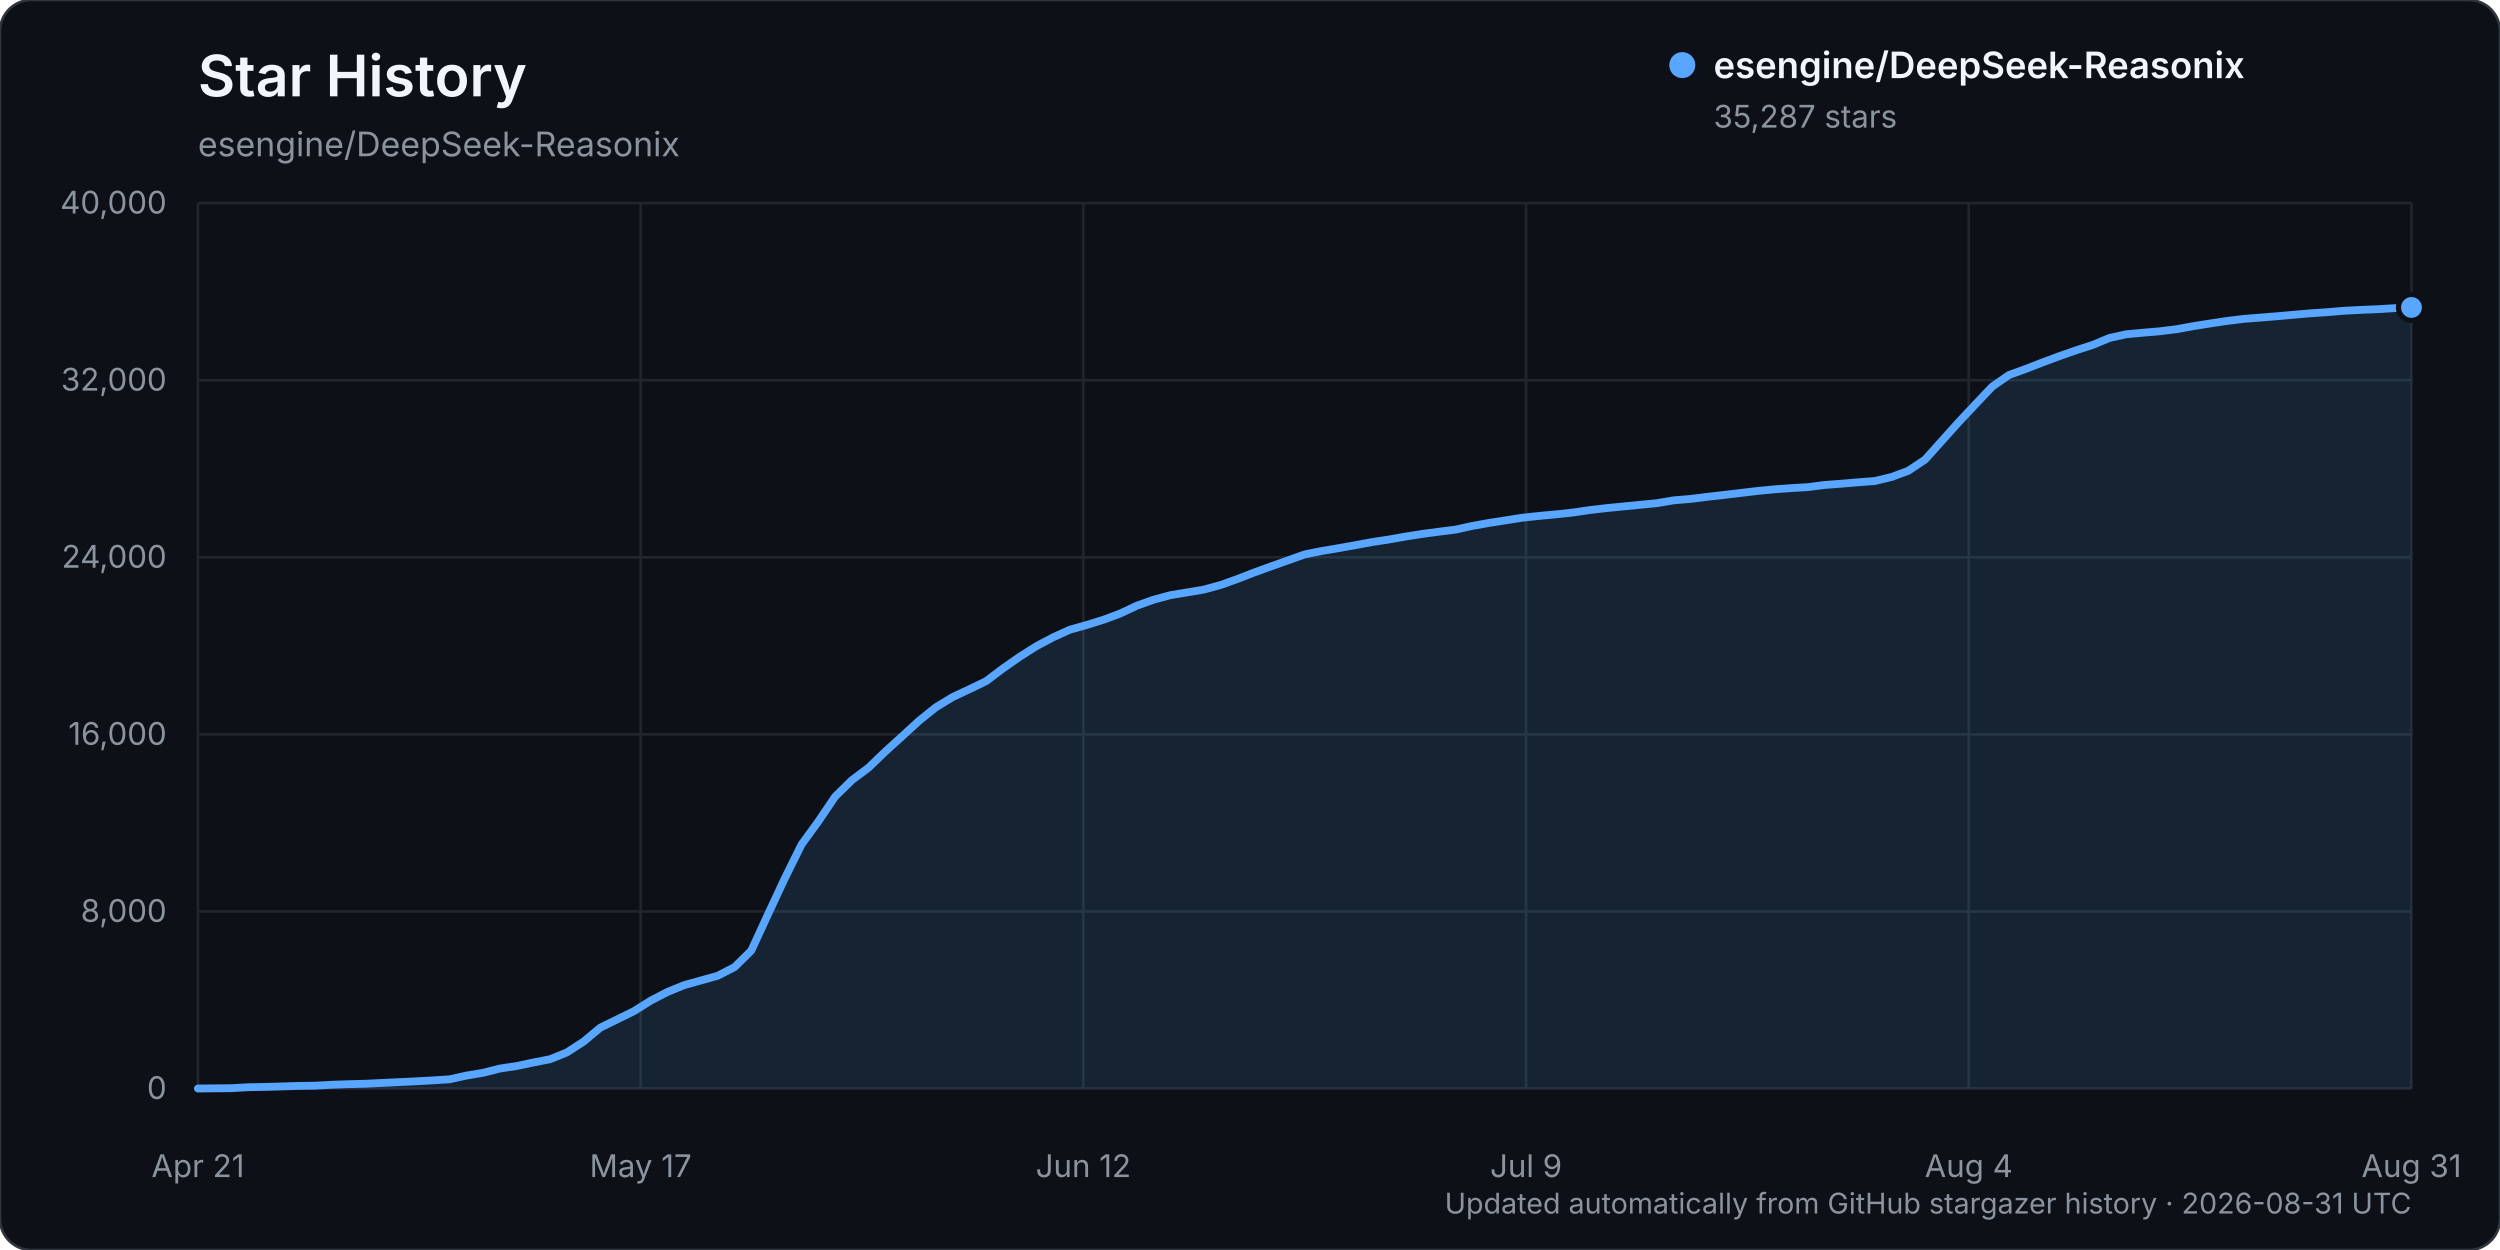
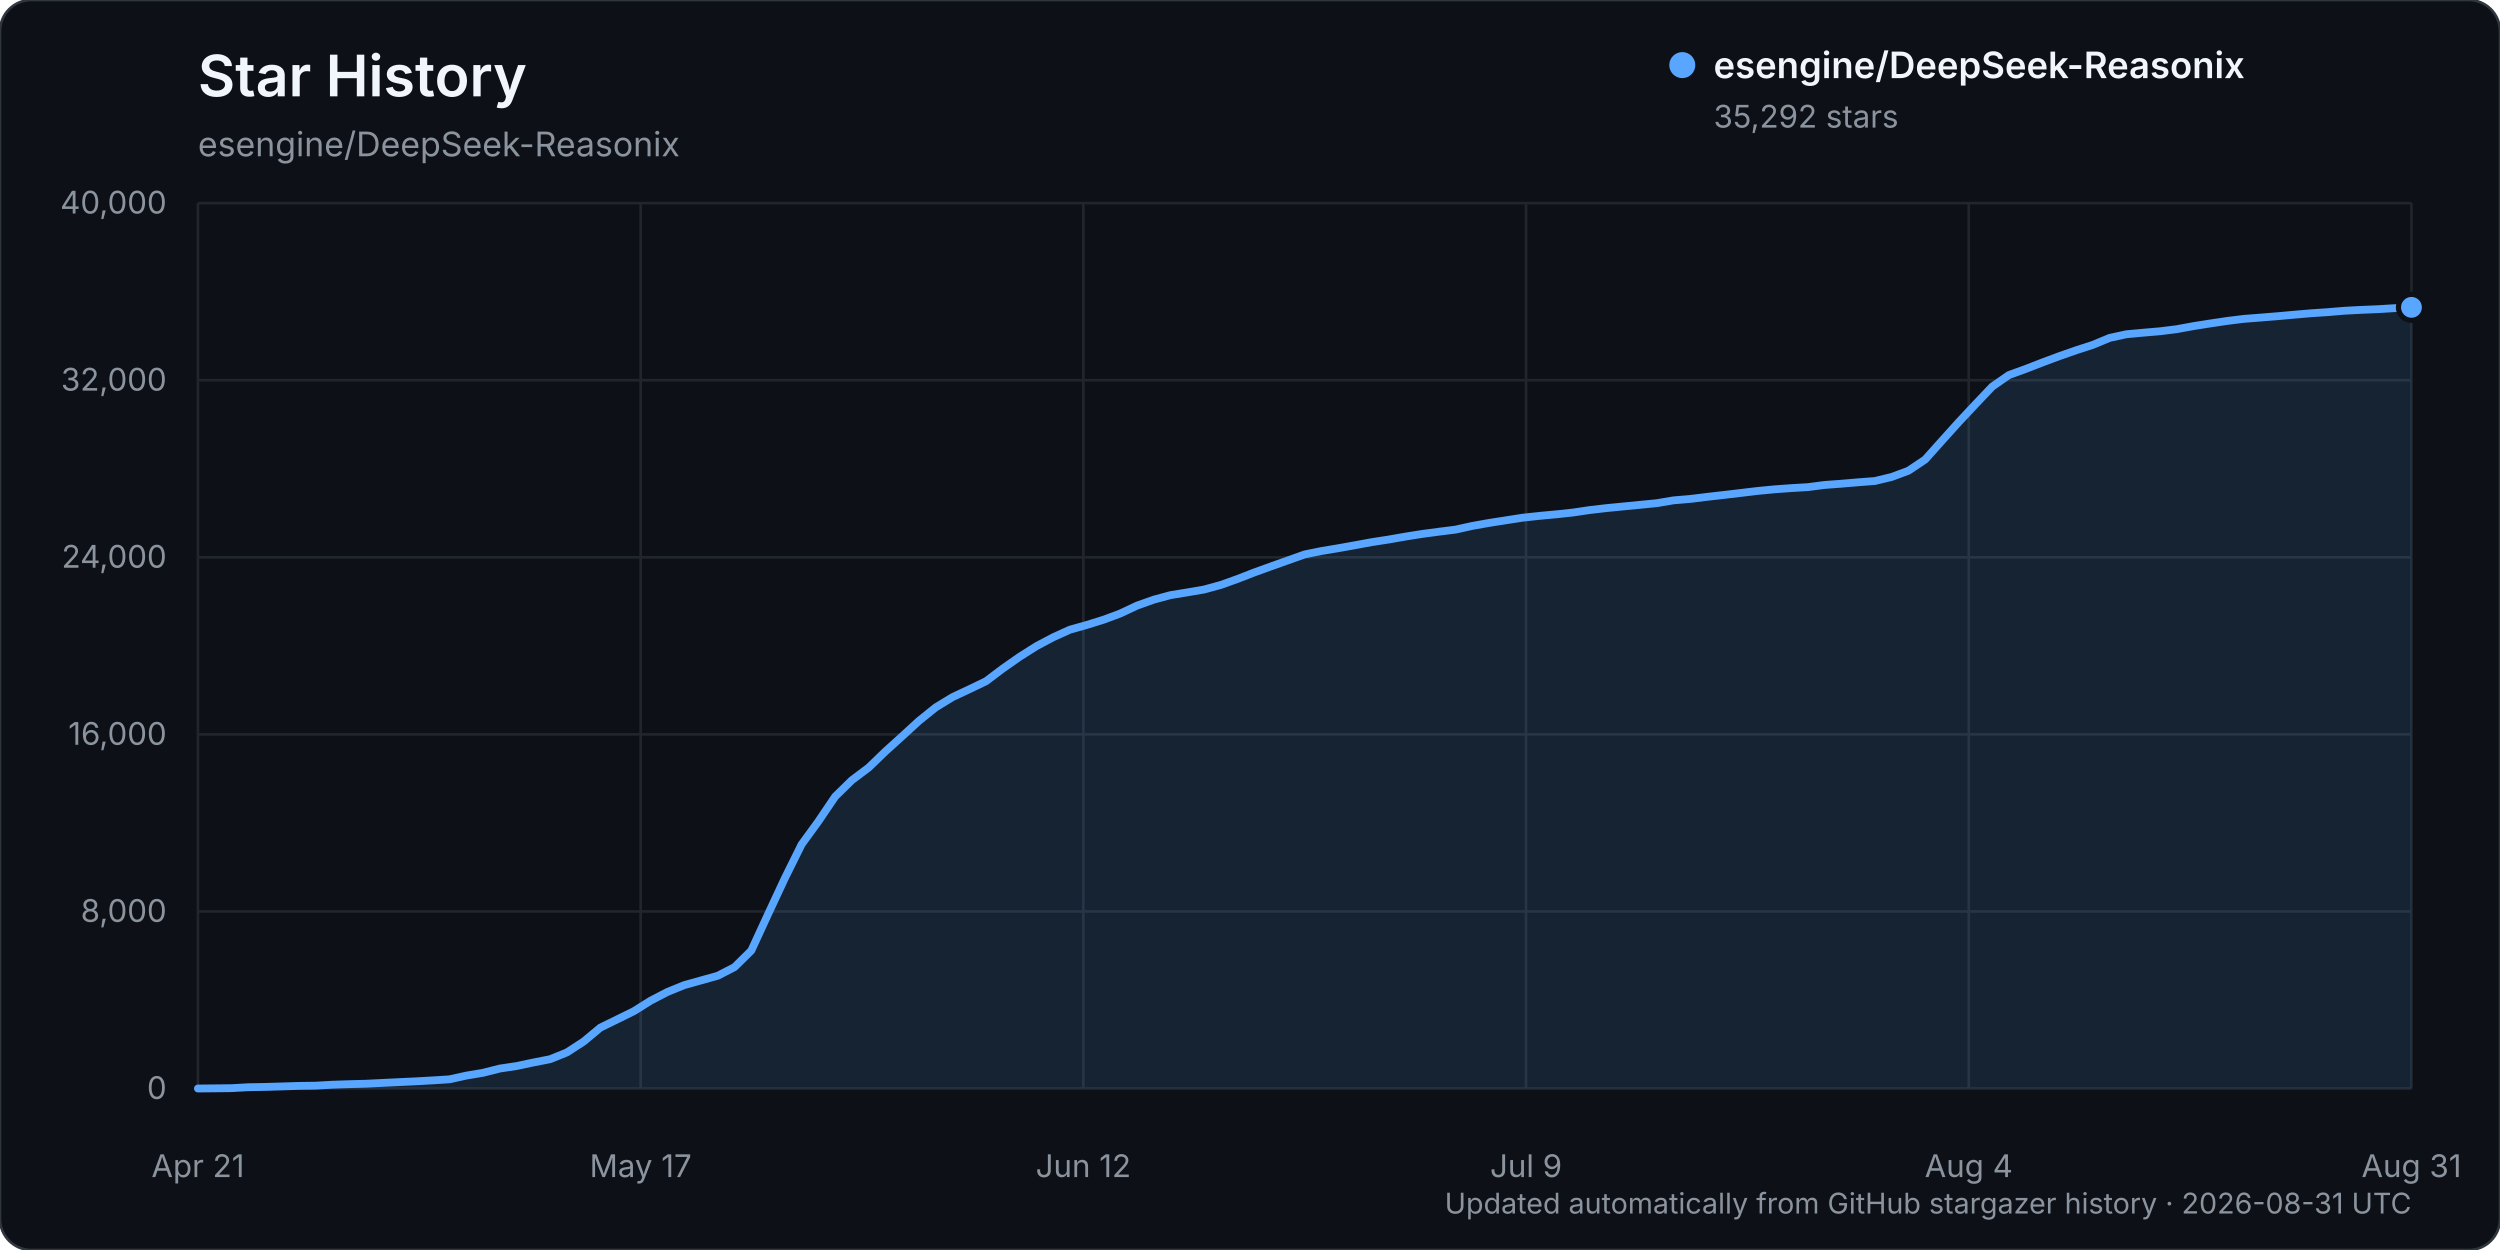
<svg xmlns="http://www.w3.org/2000/svg" width="960" height="480" viewBox="0 0 960 480" role="img" aria-labelledby="title description">
  <rect width="960" height="480" rx="12" fill="#0d1117" stroke="#30363d" />
  <text x="76" y="37" fill="#f0f6fc" font-family="-apple-system, BlinkMacSystemFont, 'Segoe UI', sans-serif" font-size="22" font-weight="600">Star History</text>
  <text x="76" y="60" fill="#8b949e" font-family="-apple-system, BlinkMacSystemFont, 'Segoe UI', sans-serif" font-size="13">esengine/DeepSeek-Reasonix</text>
  <g font-family="-apple-system, BlinkMacSystemFont, 'Segoe UI', sans-serif">
    <line x1="76" y1="418.00" x2="926" y2="418.00" stroke="#21262d" stroke-width="1" />
    <text x="64" y="422.00" text-anchor="end" fill="#8b949e" font-size="12">0</text>
    <line x1="76" y1="350.00" x2="926" y2="350.00" stroke="#21262d" stroke-width="1" />
    <text x="64" y="354.00" text-anchor="end" fill="#8b949e" font-size="12">8,000</text>
    <line x1="76" y1="282.00" x2="926" y2="282.00" stroke="#21262d" stroke-width="1" />
    <text x="64" y="286.00" text-anchor="end" fill="#8b949e" font-size="12">16,000</text>
    <line x1="76" y1="214.00" x2="926" y2="214.00" stroke="#21262d" stroke-width="1" />
    <text x="64" y="218.00" text-anchor="end" fill="#8b949e" font-size="12">24,000</text>
    <line x1="76" y1="146.00" x2="926" y2="146.00" stroke="#21262d" stroke-width="1" />
    <text x="64" y="150.00" text-anchor="end" fill="#8b949e" font-size="12">32,000</text>
    <line x1="76" y1="78.00" x2="926" y2="78.00" stroke="#21262d" stroke-width="1" />
    <text x="64" y="82.00" text-anchor="end" fill="#8b949e" font-size="12">40,000</text>
    <line x1="76.00" y1="78" x2="76.00" y2="418" stroke="#21262d" stroke-width="1" />
    <text x="76.00" y="452" text-anchor="middle" fill="#8b949e" font-size="12">Apr 21</text>
    <line x1="246.00" y1="78" x2="246.00" y2="418" stroke="#21262d" stroke-width="1" />
    <text x="246.00" y="452" text-anchor="middle" fill="#8b949e" font-size="12">May 17</text>
    <line x1="416.00" y1="78" x2="416.00" y2="418" stroke="#21262d" stroke-width="1" />
    <text x="416.00" y="452" text-anchor="middle" fill="#8b949e" font-size="12">Jun 12</text>
    <line x1="586.00" y1="78" x2="586.00" y2="418" stroke="#21262d" stroke-width="1" />
    <text x="586.00" y="452" text-anchor="middle" fill="#8b949e" font-size="12">Jul 9</text>
    <line x1="756.00" y1="78" x2="756.00" y2="418" stroke="#21262d" stroke-width="1" />
    <text x="756.00" y="452" text-anchor="middle" fill="#8b949e" font-size="12">Aug 4</text>
    <line x1="926.00" y1="78" x2="926.00" y2="418" stroke="#21262d" stroke-width="1" />
    <text x="926.00" y="452" text-anchor="middle" fill="#8b949e" font-size="12">Aug 31</text>
-     <path d="M76.00,417.99 L88.88,417.86 L95.32,417.49 L101.76,417.38 L108.20,417.19 L114.64,416.99 L121.08,416.90 L127.52,416.54 L133.95,416.32 L140.39,416.16 L146.83,415.84 L153.27,415.53 L159.71,415.23 L166.15,414.87 L172.59,414.46 L179.03,413.04 L185.47,411.96 L191.91,410.33 L198.35,409.36 L204.79,408.00 L211.23,406.74 L217.67,404.14 L224.11,399.96 L230.55,394.60 L236.98,391.46 L243.42,388.29 L249.86,384.25 L256.30,380.91 L262.74,378.29 L269.18,376.49 L275.62,374.69 L282.06,371.37 L288.50,365.02 L294.94,351.05 L301.38,337.25 L307.82,324.25 L314.26,315.41 L320.70,305.88 L327.14,299.58 L333.58,294.74 L340.02,288.53 L346.45,282.71 L352.89,276.81 L359.33,271.63 L365.77,267.70 L372.21,264.68 L378.65,261.58 L385.09,256.72 L391.53,252.22 L397.97,248.14 L404.41,244.72 L410.85,241.80 L417.29,239.99 L423.73,237.99 L430.17,235.59 L436.61,232.56 L443.05,230.27 L449.48,228.53 L455.92,227.48 L462.36,226.38 L468.80,224.62 L475.24,222.31 L481.68,219.81 L488.12,217.48 L494.56,215.19 L501.00,212.90 L507.44,211.59 L513.88,210.52 L520.32,209.37 L526.76,208.18 L533.20,207.19 L539.64,206.06 L546.08,205.04 L552.52,204.18 L558.95,203.37 L565.39,201.95 L571.83,200.80 L578.27,199.80 L584.71,198.79 L591.15,198.10 L597.59,197.50 L604.03,196.81 L610.47,195.86 L616.91,195.11 L623.35,194.48 L629.79,193.85 L636.23,193.22 L642.67,192.13 L649.11,191.59 L655.55,190.79 L661.98,190.06 L668.42,189.30 L674.86,188.53 L681.30,187.91 L687.74,187.44 L694.18,187.06 L700.62,186.23 L707.06,185.75 L713.50,185.20 L719.94,184.71 L726.38,183.16 L732.82,180.77 L739.26,176.46 L745.70,169.26 L752.14,162.11 L758.58,155.24 L765.02,148.46 L771.45,144.00 L777.89,141.67 L784.33,139.17 L790.77,136.77 L797.21,134.52 L803.65,132.43 L810.09,129.76 L816.53,128.35 L822.97,127.76 L829.41,127.21 L835.85,126.41 L842.29,125.23 L848.73,124.21 L855.17,123.25 L861.61,122.45 L868.05,121.95 L874.48,121.43 L880.92,120.85 L887.36,120.30 L893.80,119.87 L900.24,119.33 L906.68,118.99 L913.12,118.73 L919.56,118.33 L926.00,118.06 L926.00,418.00 L76.00,418.00 Z" fill="#58a6ff" opacity="0.12" />
-     <path d="M76.00,417.99 L88.88,417.86 L95.32,417.49 L101.76,417.38 L108.20,417.19 L114.64,416.99 L121.08,416.90 L127.52,416.54 L133.95,416.32 L140.39,416.16 L146.83,415.84 L153.27,415.53 L159.71,415.23 L166.15,414.87 L172.59,414.46 L179.03,413.04 L185.47,411.96 L191.91,410.33 L198.35,409.36 L204.79,408.00 L211.23,406.74 L217.67,404.14 L224.11,399.96 L230.55,394.60 L236.98,391.46 L243.42,388.29 L249.86,384.25 L256.30,380.91 L262.74,378.29 L269.18,376.49 L275.62,374.69 L282.06,371.37 L288.50,365.02 L294.94,351.05 L301.38,337.25 L307.82,324.25 L314.26,315.41 L320.70,305.88 L327.14,299.58 L333.58,294.74 L340.02,288.53 L346.45,282.71 L352.89,276.81 L359.33,271.63 L365.77,267.70 L372.21,264.68 L378.65,261.58 L385.09,256.72 L391.53,252.22 L397.97,248.14 L404.41,244.72 L410.85,241.80 L417.29,239.99 L423.73,237.99 L430.17,235.59 L436.61,232.56 L443.05,230.27 L449.48,228.53 L455.92,227.48 L462.36,226.38 L468.80,224.62 L475.24,222.31 L481.68,219.81 L488.12,217.48 L494.56,215.19 L501.00,212.90 L507.44,211.59 L513.88,210.52 L520.32,209.37 L526.76,208.18 L533.20,207.19 L539.64,206.06 L546.08,205.04 L552.52,204.18 L558.95,203.37 L565.39,201.95 L571.83,200.80 L578.27,199.80 L584.71,198.79 L591.15,198.10 L597.59,197.50 L604.03,196.81 L610.47,195.86 L616.91,195.11 L623.35,194.48 L629.79,193.85 L636.23,193.22 L642.67,192.13 L649.11,191.59 L655.55,190.79 L661.98,190.06 L668.42,189.30 L674.86,188.53 L681.30,187.91 L687.74,187.44 L694.18,187.06 L700.62,186.23 L707.06,185.75 L713.50,185.20 L719.94,184.71 L726.38,183.16 L732.82,180.77 L739.26,176.46 L745.70,169.26 L752.14,162.11 L758.58,155.24 L765.02,148.46 L771.45,144.00 L777.89,141.67 L784.33,139.17 L790.77,136.77 L797.21,134.52 L803.65,132.43 L810.09,129.76 L816.53,128.35 L822.97,127.76 L829.41,127.21 L835.85,126.41 L842.29,125.23 L848.73,124.21 L855.17,123.25 L861.61,122.45 L868.05,121.95 L874.48,121.43 L880.92,120.85 L887.36,120.30 L893.80,119.87 L900.24,119.33 L906.68,118.99 L913.12,118.73 L919.56,118.33 L926.00,118.06" fill="none" stroke="#58a6ff" stroke-width="3" stroke-linecap="round" stroke-linejoin="round" />
-     <circle cx="926.00" cy="118.06" r="5" fill="#58a6ff" stroke="#0d1117" stroke-width="2" />
+     <path d="M76.00,417.99 L88.88,417.86 L95.32,417.49 L101.76,417.38 L108.20,417.19 L114.64,416.99 L121.08,416.90 L127.52,416.54 L133.95,416.32 L140.39,416.16 L146.83,415.84 L153.27,415.53 L159.71,415.23 L166.15,414.87 L172.59,414.46 L179.03,413.04 L185.47,411.96 L191.91,410.33 L198.35,409.36 L204.79,408.00 L211.23,406.74 L217.67,404.14 L224.11,399.96 L230.55,394.60 L236.98,391.46 L243.42,388.29 L249.86,384.25 L256.30,380.91 L262.74,378.29 L269.18,376.49 L275.62,374.69 L282.06,371.37 L288.50,365.02 L294.94,351.05 L301.38,337.25 L307.82,324.25 L314.26,315.41 L320.70,305.88 L327.14,299.58 L333.58,294.74 L340.02,288.53 L346.45,282.71 L352.89,276.81 L359.33,271.63 L365.77,267.70 L372.21,264.68 L378.65,261.58 L385.09,256.72 L391.53,252.22 L397.97,248.14 L404.41,244.72 L410.85,241.80 L417.29,239.99 L423.73,237.99 L430.17,235.59 L436.61,232.56 L443.05,230.27 L449.48,228.53 L455.92,227.48 L462.36,226.38 L468.80,224.62 L475.24,222.31 L481.68,219.81 L488.12,217.48 L494.56,215.19 L501.00,212.90 L507.44,211.59 L513.88,210.52 L520.32,209.37 L526.76,208.18 L533.20,207.19 L539.64,206.06 L546.08,205.04 L552.52,204.18 L558.95,203.37 L565.39,201.95 L571.83,200.80 L578.27,199.80 L584.71,198.79 L591.15,198.10 L597.59,197.50 L604.03,196.81 L610.47,195.86 L616.91,195.11 L623.35,194.48 L629.79,193.85 L636.23,193.22 L642.67,192.13 L649.11,191.59 L655.55,190.79 L661.98,190.06 L668.42,189.30 L674.86,188.53 L681.30,187.91 L687.74,187.44 L694.18,187.06 L700.62,186.23 L707.06,185.75 L713.50,185.20 L719.94,184.71 L726.38,183.16 L732.82,180.77 L739.26,176.46 L745.70,169.26 L752.14,162.11 L758.58,155.24 L765.02,148.46 L771.45,144.00 L777.89,141.67 L784.33,139.17 L790.77,136.77 L797.21,134.52 L803.65,132.43 L810.09,129.76 L816.53,128.35 L822.97,127.76 L829.41,127.21 L835.85,126.41 L842.29,125.23 L848.73,124.21 L855.17,123.25 L861.61,122.45 L868.05,121.95 L874.48,121.43 L880.92,120.85 L887.36,120.30 L893.80,119.87 L900.24,119.33 L906.68,118.99 L913.12,118.73 L919.56,118.33 L926.00,118.02 L926.00,418.00 L76.00,418.00 Z" fill="#58a6ff" opacity="0.12" />
+     <path d="M76.00,417.99 L88.88,417.86 L95.32,417.49 L101.76,417.38 L108.20,417.19 L114.64,416.99 L121.08,416.90 L127.52,416.54 L133.95,416.32 L140.39,416.16 L146.83,415.84 L153.27,415.53 L159.71,415.23 L166.15,414.87 L172.59,414.46 L179.03,413.04 L185.47,411.96 L191.91,410.33 L198.35,409.36 L204.79,408.00 L211.23,406.74 L217.67,404.14 L224.11,399.96 L230.55,394.60 L236.98,391.46 L243.42,388.29 L249.86,384.25 L256.30,380.91 L262.74,378.29 L269.18,376.49 L275.62,374.69 L282.06,371.37 L288.50,365.02 L294.94,351.05 L301.38,337.25 L307.82,324.25 L314.26,315.41 L320.70,305.88 L327.14,299.58 L333.58,294.74 L340.02,288.53 L346.45,282.71 L352.89,276.81 L359.33,271.63 L365.77,267.70 L372.21,264.68 L378.65,261.58 L385.09,256.72 L391.53,252.22 L397.97,248.14 L404.41,244.72 L410.85,241.80 L417.29,239.99 L423.73,237.99 L430.17,235.59 L436.61,232.56 L443.05,230.27 L449.48,228.53 L455.92,227.48 L462.36,226.38 L468.80,224.62 L475.24,222.31 L481.68,219.81 L488.12,217.48 L494.56,215.19 L501.00,212.90 L507.44,211.59 L513.88,210.52 L520.32,209.37 L526.76,208.18 L533.20,207.19 L539.64,206.06 L546.08,205.04 L552.52,204.18 L558.95,203.37 L565.39,201.95 L571.83,200.80 L578.27,199.80 L584.71,198.79 L591.15,198.10 L597.59,197.50 L604.03,196.81 L610.47,195.86 L616.91,195.11 L623.35,194.48 L629.79,193.85 L636.23,193.22 L642.67,192.13 L649.11,191.59 L655.55,190.79 L661.98,190.06 L668.42,189.30 L674.86,188.53 L681.30,187.91 L687.74,187.44 L694.18,187.06 L700.62,186.23 L707.06,185.75 L713.50,185.20 L719.94,184.71 L726.38,183.16 L732.82,180.77 L739.26,176.46 L745.70,169.26 L752.14,162.11 L758.58,155.24 L765.02,148.46 L771.45,144.00 L777.89,141.67 L784.33,139.17 L790.77,136.77 L797.21,134.52 L803.65,132.43 L810.09,129.76 L816.53,128.35 L822.97,127.76 L829.41,127.21 L835.85,126.41 L842.29,125.23 L848.73,124.21 L855.17,123.25 L861.61,122.45 L868.05,121.95 L874.48,121.43 L880.92,120.85 L887.36,120.30 L893.80,119.87 L900.24,119.33 L906.68,118.99 L913.12,118.73 L919.56,118.33 L926.00,118.02" fill="none" stroke="#58a6ff" stroke-width="3" stroke-linecap="round" stroke-linejoin="round" />
+     <circle cx="926.00" cy="118.02" r="5" fill="#58a6ff" stroke="#0d1117" stroke-width="2" />
    <g transform="translate(646, 25)">
      <circle cx="0" cy="0" r="5" fill="#58a6ff" />
      <text x="12" y="5" fill="#f0f6fc" font-size="14" font-weight="600">esengine/DeepSeek-Reasonix</text>
-       <text x="12" y="24" fill="#8b949e" font-size="12">35,287 stars</text>
+       <text x="12" y="24" fill="#8b949e" font-size="12">35,292 stars</text>
    </g>
    <text x="926" y="466" text-anchor="end" fill="#8b949e" font-size="11">Updated automatically from GitHub stargazer history · 2026-08-31 UTC</text>
  </g>
</svg>
